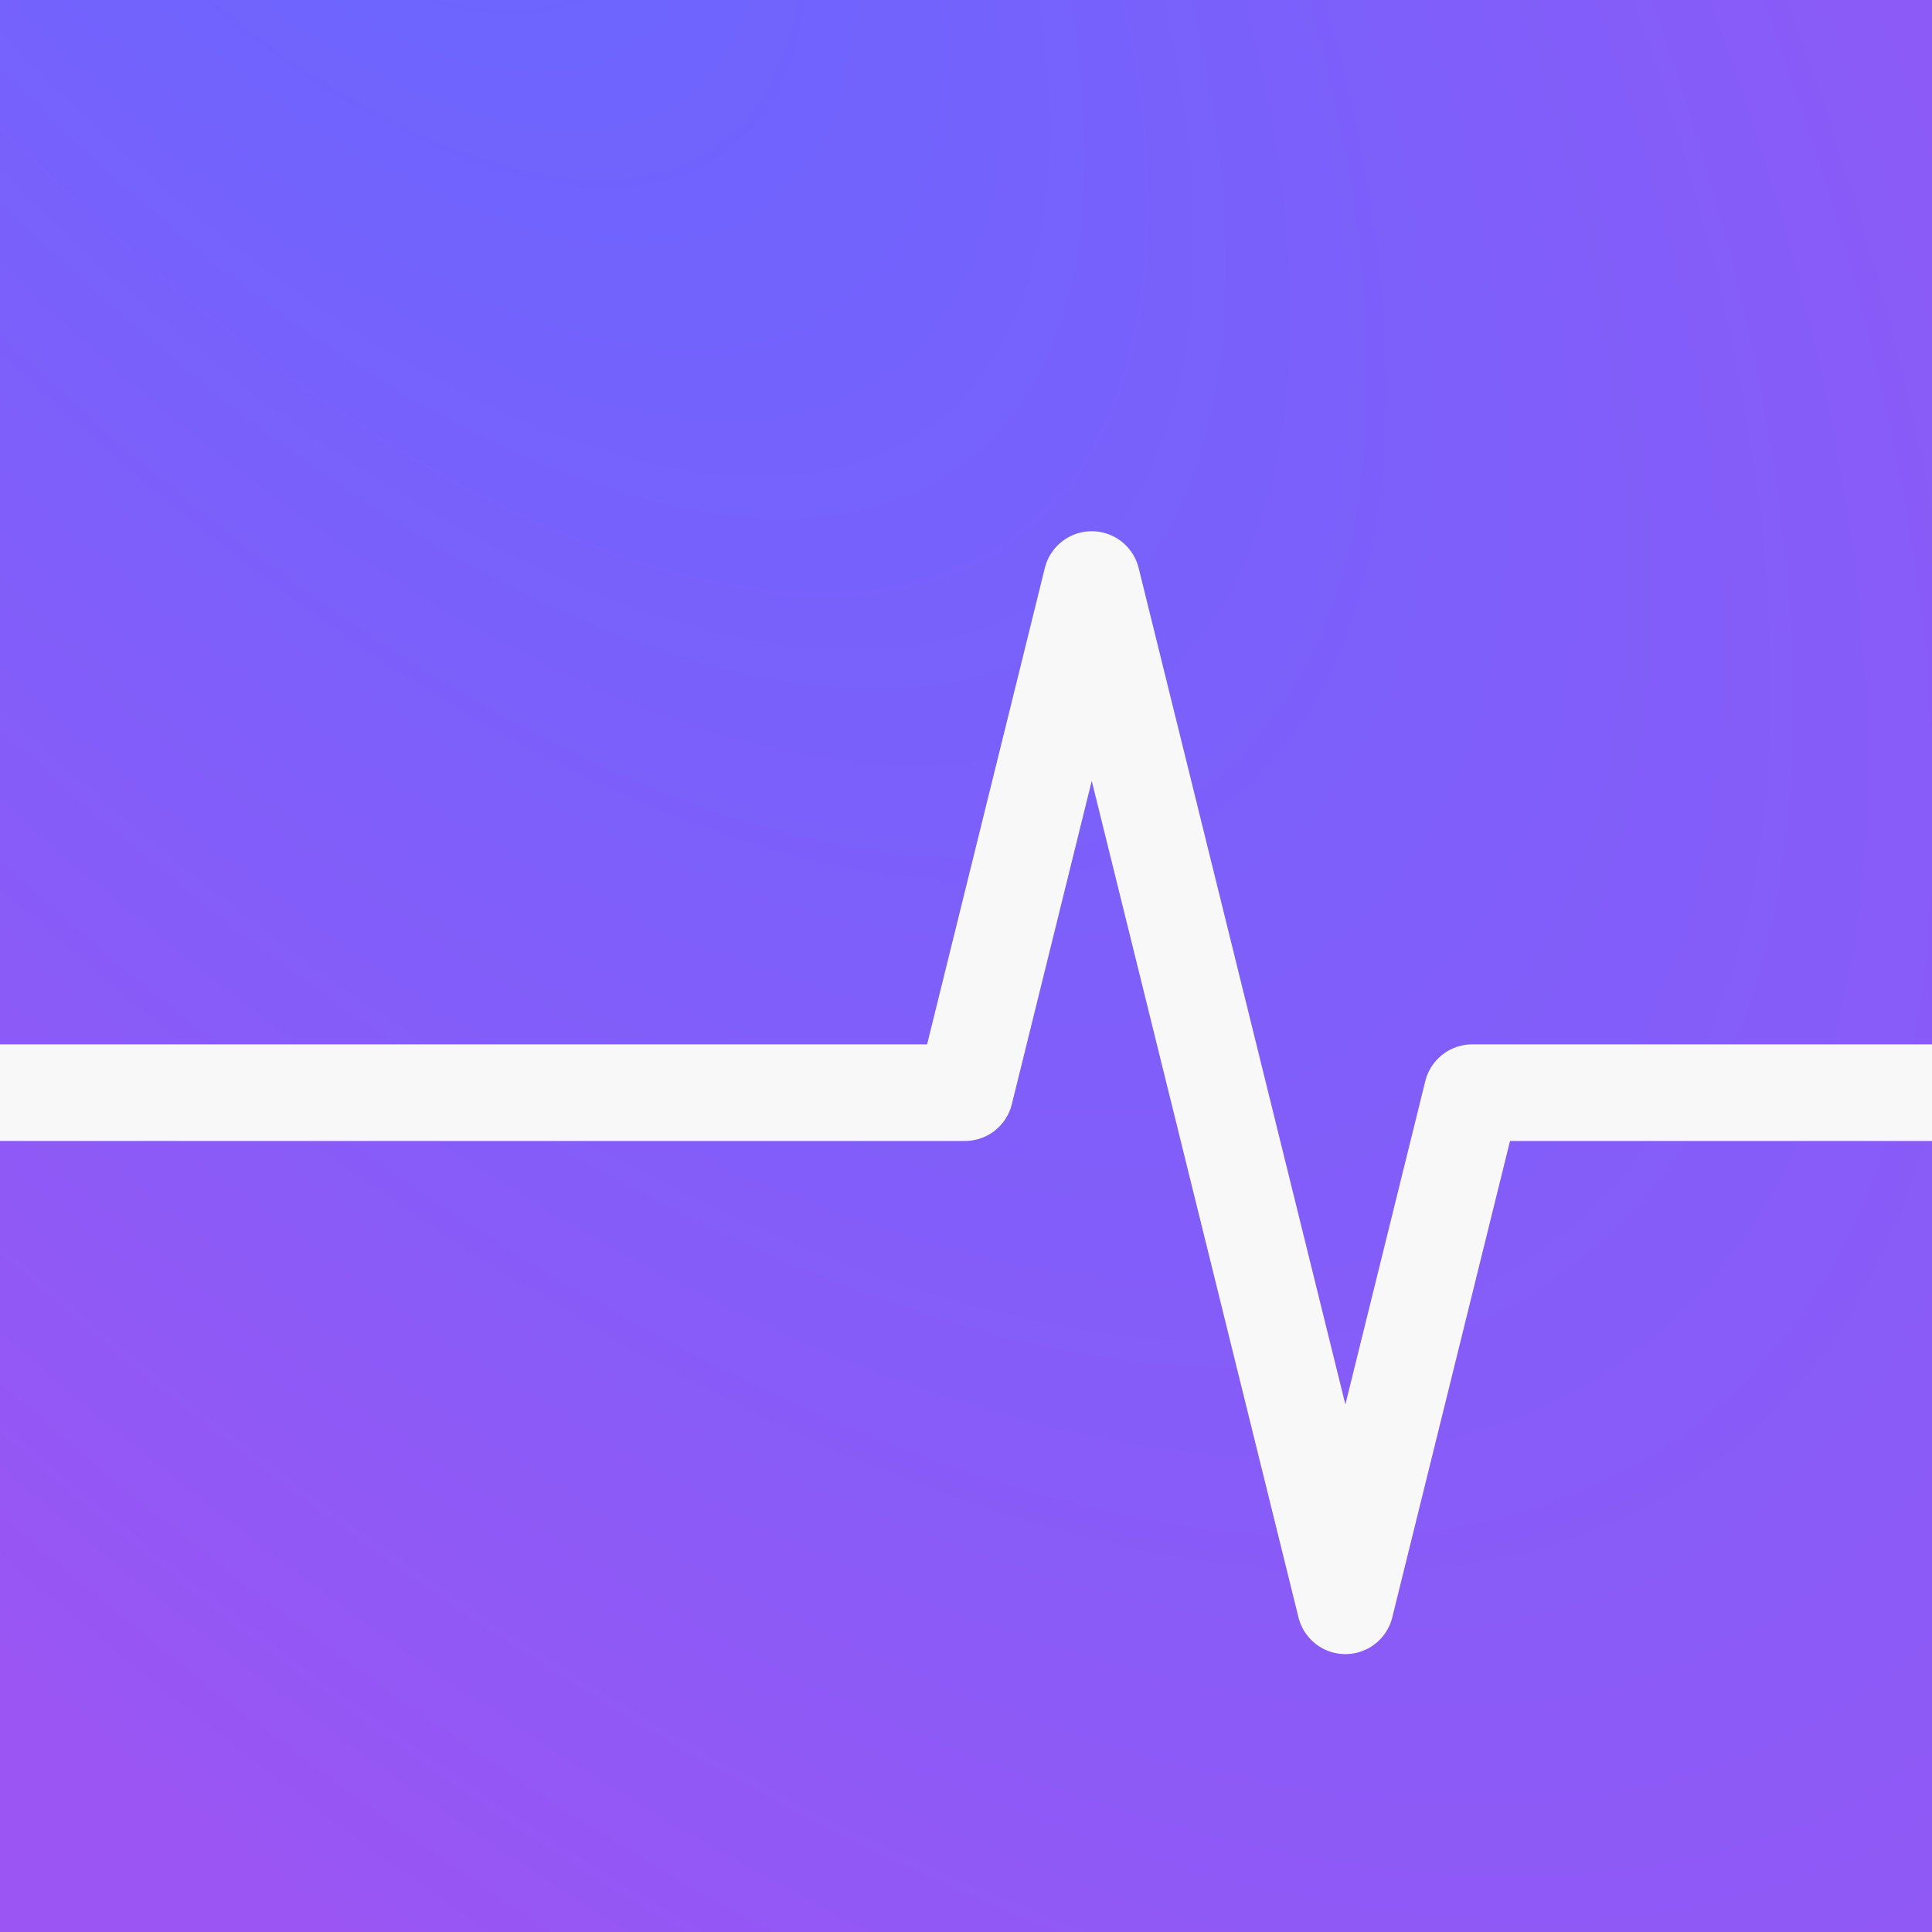
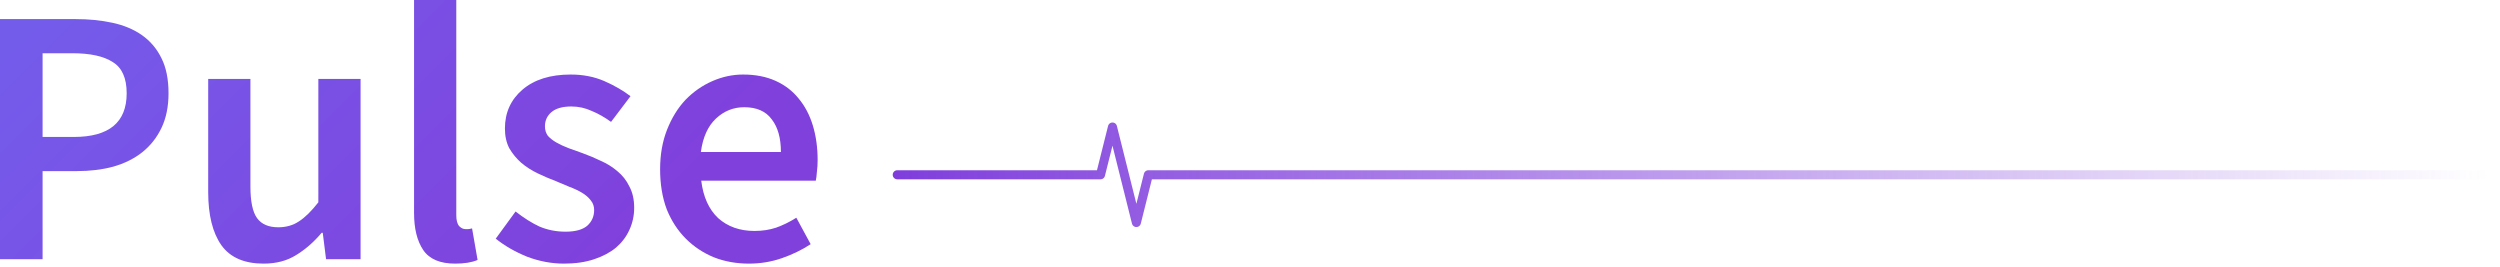
- <svg xmlns="http://www.w3.org/2000/svg" width="240" height="240" viewBox="0 0 240 240" fill="none">
-   <mask id="mask0_1359_9977" style="mask-type:alpha" maskUnits="userSpaceOnUse" x="0" y="0" width="240" height="240">
-     <rect width="240" height="240" fill="#D9D9D9" />
-   </mask>
-   <g mask="url(#mask0_1359_9977)">
-     <rect width="240" height="240" fill="url(#paint0_radial_1359_9977)" />
-     <path d="M277.344 135.735H182.882L167.128 199.479L135.62 71.992L119.866 135.735H-45.898" stroke="#F8F8F8" stroke-width="12" stroke-linecap="round" stroke-linejoin="round" />
-   </g>
+ <svg xmlns="http://www.w3.org/2000/svg" width="413" height="44" viewBox="0 0 413 44" fill="none">
+   <path d="M411.355 28.873H189.707L187.731 36.758L183.781 20.987L181.806 28.873H148.226" stroke="url(#paint0_linear_2_176)" stroke-width="1.5" stroke-linecap="round" stroke-linejoin="round" />
+   <path d="M0 42.824V3.154H12.495C14.679 3.154 16.701 3.356 18.561 3.761C20.462 4.165 22.099 4.853 23.474 5.823C24.849 6.794 25.921 8.067 26.689 9.644C27.457 11.181 27.841 13.102 27.841 15.407C27.841 17.59 27.457 19.491 26.689 21.108C25.921 22.726 24.849 24.081 23.474 25.172C22.14 26.224 20.542 27.012 18.682 27.538C16.863 28.023 14.881 28.266 12.738 28.266H7.036V42.824H0ZM7.036 22.625H12.192C18.015 22.625 20.927 20.219 20.927 15.407C20.927 12.9 20.158 11.181 18.622 10.251C17.125 9.28 14.901 8.795 11.949 8.795H7.036V22.625Z" fill="url(#paint1_linear_2_176)" />
+   <path d="M43.553 43.551C40.359 43.551 38.034 42.541 36.578 40.519C35.122 38.456 34.394 35.525 34.394 31.724V13.041H41.37V30.814C41.37 33.28 41.734 35.019 42.462 36.03C43.19 37.041 44.362 37.547 45.98 37.547C47.274 37.547 48.406 37.223 49.377 36.576C50.387 35.929 51.459 34.878 52.591 33.422V13.041H59.567V42.824H53.865L53.319 38.456H53.137C51.843 39.993 50.428 41.226 48.891 42.156C47.395 43.087 45.616 43.551 43.553 43.551Z" fill="url(#paint2_linear_2_176)" />
+   <path d="M75.196 43.551C72.689 43.551 70.93 42.803 69.919 41.307C68.908 39.811 68.402 37.769 68.402 35.181V0H75.378V35.545C75.378 36.394 75.54 37.001 75.863 37.364C76.187 37.688 76.53 37.85 76.894 37.85C77.056 37.85 77.198 37.85 77.319 37.85C77.481 37.85 77.703 37.809 77.986 37.728L78.896 42.945C77.966 43.349 76.733 43.551 75.196 43.551Z" fill="url(#paint3_linear_2_176)" />
+   <path d="M93.18 43.551C91.117 43.551 89.075 43.167 87.053 42.399C85.072 41.59 83.353 40.6 81.897 39.427L85.173 34.938C86.507 35.99 87.822 36.819 89.116 37.425C90.45 37.991 91.886 38.274 93.422 38.274C95.04 38.274 96.233 37.951 97.001 37.304C97.769 36.616 98.153 35.747 98.153 34.696C98.153 34.089 97.972 33.563 97.608 33.119C97.244 32.633 96.758 32.209 96.152 31.845C95.545 31.481 94.858 31.157 94.09 30.874C93.321 30.551 92.553 30.227 91.784 29.904C90.814 29.54 89.823 29.115 88.812 28.63C87.801 28.145 86.892 27.558 86.083 26.871C85.314 26.183 84.668 25.395 84.142 24.505C83.656 23.575 83.414 22.483 83.414 21.23C83.414 18.601 84.384 16.458 86.325 14.8C88.266 13.142 90.915 12.313 94.272 12.313C96.334 12.313 98.194 12.677 99.852 13.405C101.51 14.133 102.945 14.962 104.159 15.892L100.944 20.138C99.892 19.37 98.821 18.763 97.729 18.318C96.677 17.833 95.566 17.59 94.393 17.59C92.897 17.59 91.784 17.914 91.057 18.561C90.369 19.168 90.025 19.936 90.025 20.866C90.025 21.473 90.187 21.998 90.511 22.443C90.875 22.847 91.34 23.211 91.906 23.535C92.472 23.858 93.119 24.162 93.847 24.445C94.615 24.728 95.404 25.011 96.213 25.294C97.223 25.658 98.234 26.082 99.245 26.568C100.256 27.012 101.166 27.579 101.975 28.266C102.824 28.953 103.491 29.803 103.977 30.814C104.502 31.784 104.765 32.957 104.765 34.332C104.765 35.626 104.502 36.839 103.977 37.971C103.491 39.063 102.763 40.033 101.793 40.883C100.822 41.691 99.609 42.338 98.153 42.824C96.698 43.309 95.04 43.551 93.18 43.551Z" fill="url(#paint4_linear_2_176)" />
+   <path d="M123.73 43.551C121.668 43.551 119.747 43.208 117.968 42.52C116.189 41.792 114.632 40.761 113.297 39.427C111.963 38.092 110.911 36.475 110.143 34.574C109.415 32.633 109.051 30.43 109.051 27.963C109.051 25.537 109.435 23.353 110.204 21.412C110.972 19.471 111.983 17.833 113.237 16.499C114.531 15.164 116.007 14.133 117.665 13.405C119.323 12.677 121.021 12.313 122.76 12.313C124.782 12.313 126.561 12.657 128.098 13.345C129.634 14.032 130.908 15.002 131.919 16.256C132.97 17.51 133.759 19.006 134.285 20.745C134.81 22.483 135.073 24.384 135.073 26.446C135.073 27.134 135.033 27.781 134.952 28.387C134.911 28.994 134.851 29.479 134.77 29.843H115.845C116.168 32.512 117.098 34.574 118.635 36.03C120.212 37.445 122.214 38.153 124.64 38.153C125.934 38.153 127.127 37.971 128.219 37.607C129.351 37.203 130.463 36.657 131.555 35.969L133.921 40.337C132.505 41.267 130.928 42.035 129.189 42.642C127.451 43.248 125.631 43.551 123.73 43.551ZM115.784 25.112H129.007C129.007 22.807 128.502 21.007 127.491 19.713C126.52 18.379 125.004 17.712 122.942 17.712C121.162 17.712 119.606 18.338 118.271 19.592C116.937 20.846 116.108 22.686 115.784 25.112Z" fill="url(#paint5_linear_2_176)" />
  <defs>
-     <radialGradient id="paint0_radial_1359_9977" cx="0" cy="0" r="1" gradientUnits="userSpaceOnUse" gradientTransform="translate(32.9373 -60.2624) rotate(53.6477) scale(453.819 210.269)">
-       <stop offset="0.081" stop-color="#6966FF" />
-       <stop offset="1" stop-color="#9B55F3" />
-     </radialGradient>
+     <linearGradient id="paint0_linear_2_176" x1="148" y1="29" x2="411" y2="29" gradientUnits="userSpaceOnUse">
+       <stop stop-color="#7F3EDC" />
+       <stop offset="1" stop-color="#7F3EDC" stop-opacity="0" />
+     </linearGradient>
+     <linearGradient id="paint1_linear_2_176" x1="20" y1="-11.5" x2="87.5" y2="56" gradientUnits="userSpaceOnUse">
+       <stop stop-color="#745CEB" />
+       <stop offset="1" stop-color="#8040DC" />
+     </linearGradient>
+     <linearGradient id="paint2_linear_2_176" x1="20" y1="-11.5" x2="87.5" y2="56" gradientUnits="userSpaceOnUse">
+       <stop stop-color="#745CEB" />
+       <stop offset="1" stop-color="#8040DC" />
+     </linearGradient>
+     <linearGradient id="paint3_linear_2_176" x1="20" y1="-11.5" x2="87.5" y2="56" gradientUnits="userSpaceOnUse">
+       <stop stop-color="#745CEB" />
+       <stop offset="1" stop-color="#8040DC" />
+     </linearGradient>
+     <linearGradient id="paint4_linear_2_176" x1="20" y1="-11.5" x2="87.5" y2="56" gradientUnits="userSpaceOnUse">
+       <stop stop-color="#745CEB" />
+       <stop offset="1" stop-color="#8040DC" />
+     </linearGradient>
+     <linearGradient id="paint5_linear_2_176" x1="20" y1="-11.5" x2="87.5" y2="56" gradientUnits="userSpaceOnUse">
+       <stop stop-color="#745CEB" />
+       <stop offset="1" stop-color="#8040DC" />
+     </linearGradient>
  </defs>
</svg>
